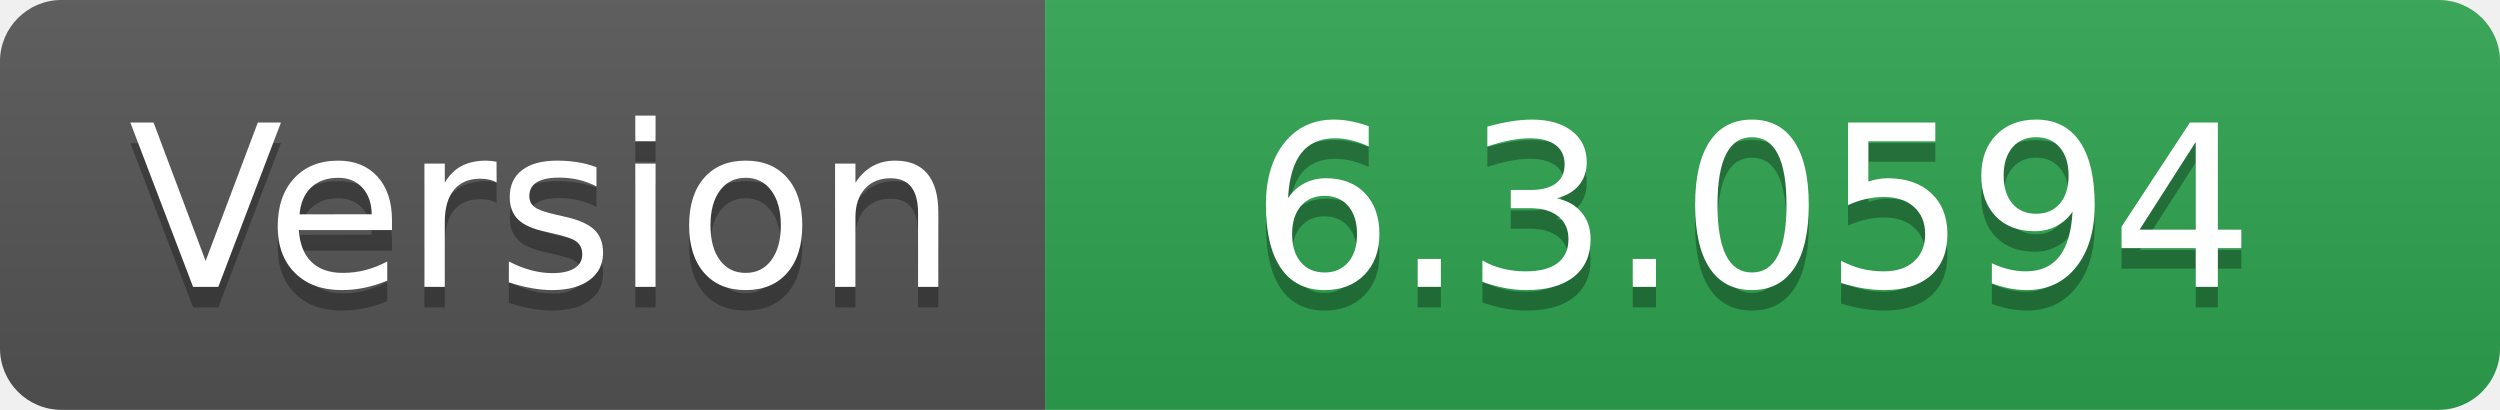
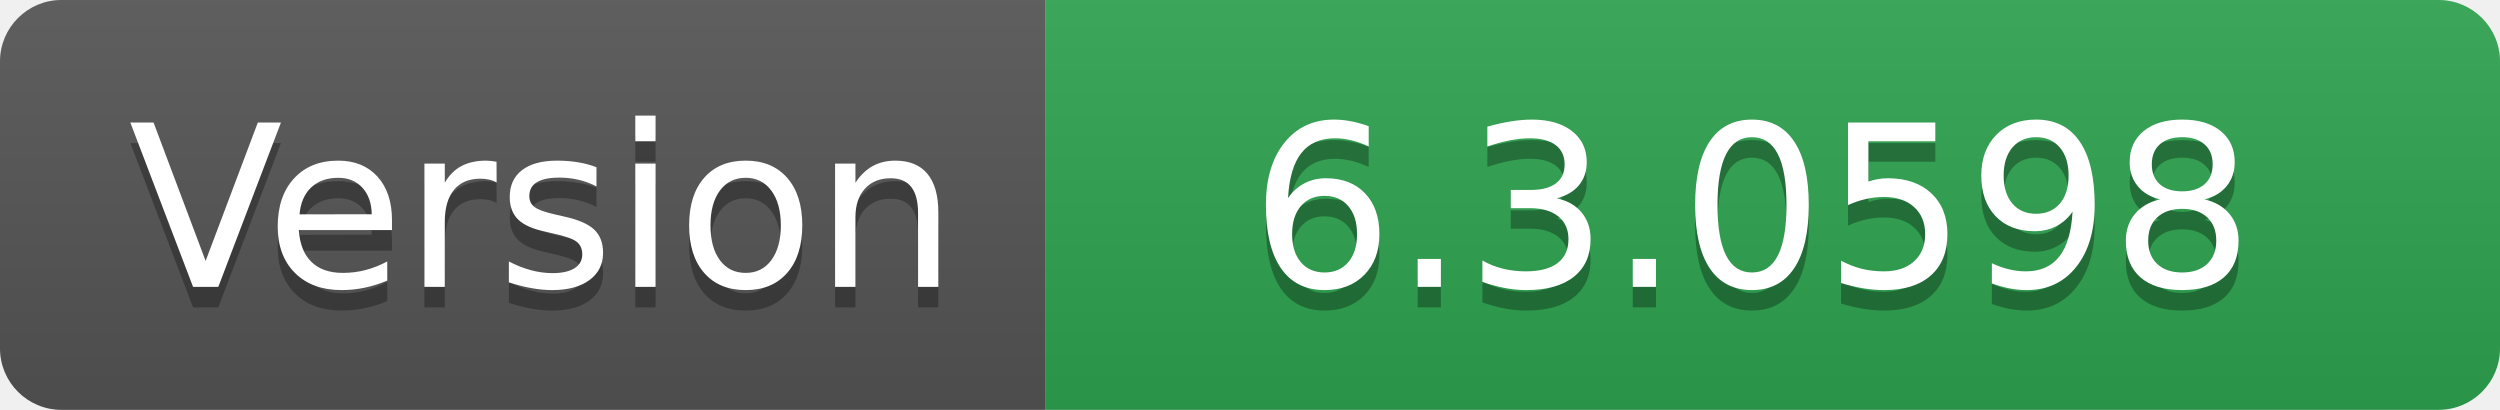
- <svg xmlns="http://www.w3.org/2000/svg" width="122" height="20" role="img" aria-label="Version: 6.3.0594">
+ <svg xmlns="http://www.w3.org/2000/svg" width="122" height="20" role="img" aria-label="Version: 6.3.0598">
  <linearGradient id="s" x2="0" y2="100%">
    <stop offset="0" stop-color="#bbb" stop-opacity=".1" />
    <stop offset="1" stop-opacity=".1" />
  </linearGradient>
  <clipPath id="r">
    <rect width="122" height="20" rx="3" fill="#fff" />
  </clipPath>
  <g clip-path="url(#r)">
    <rect width="51" height="20" fill="#555" />
    <rect x="51" width="71" height="20" fill="#2ea44f" />
    <rect width="122" height="20" fill="url(#s)" />
  </g>
  <g fill="#fff" text-anchor="middle" font-family="Verdana,Geneva,DejaVu Sans,sans-serif" text-rendering="geometricPrecision" font-size="110">
    <text aria-hidden="true" x="265" y="150" fill="#010101" fill-opacity=".3" transform="scale(.1)" textLength="410">Version</text>
    <text x="265" y="140" transform="scale(.1)" fill="#fff" textLength="410">Version</text>
-     <text aria-hidden="true" x="855" y="150" fill="#010101" fill-opacity=".3" transform="scale(.1)" textLength="610">6.3.0594</text>
-     <text x="855" y="140" transform="scale(.1)" fill="#fff" textLength="610">6.3.0594</text>
+     <text aria-hidden="true" x="855" y="150" fill="#010101" fill-opacity=".3" transform="scale(.1)" textLength="610">6.3.0598</text>
+     <text x="855" y="140" transform="scale(.1)" fill="#fff" textLength="610">6.3.0598</text>
  </g>
</svg>
